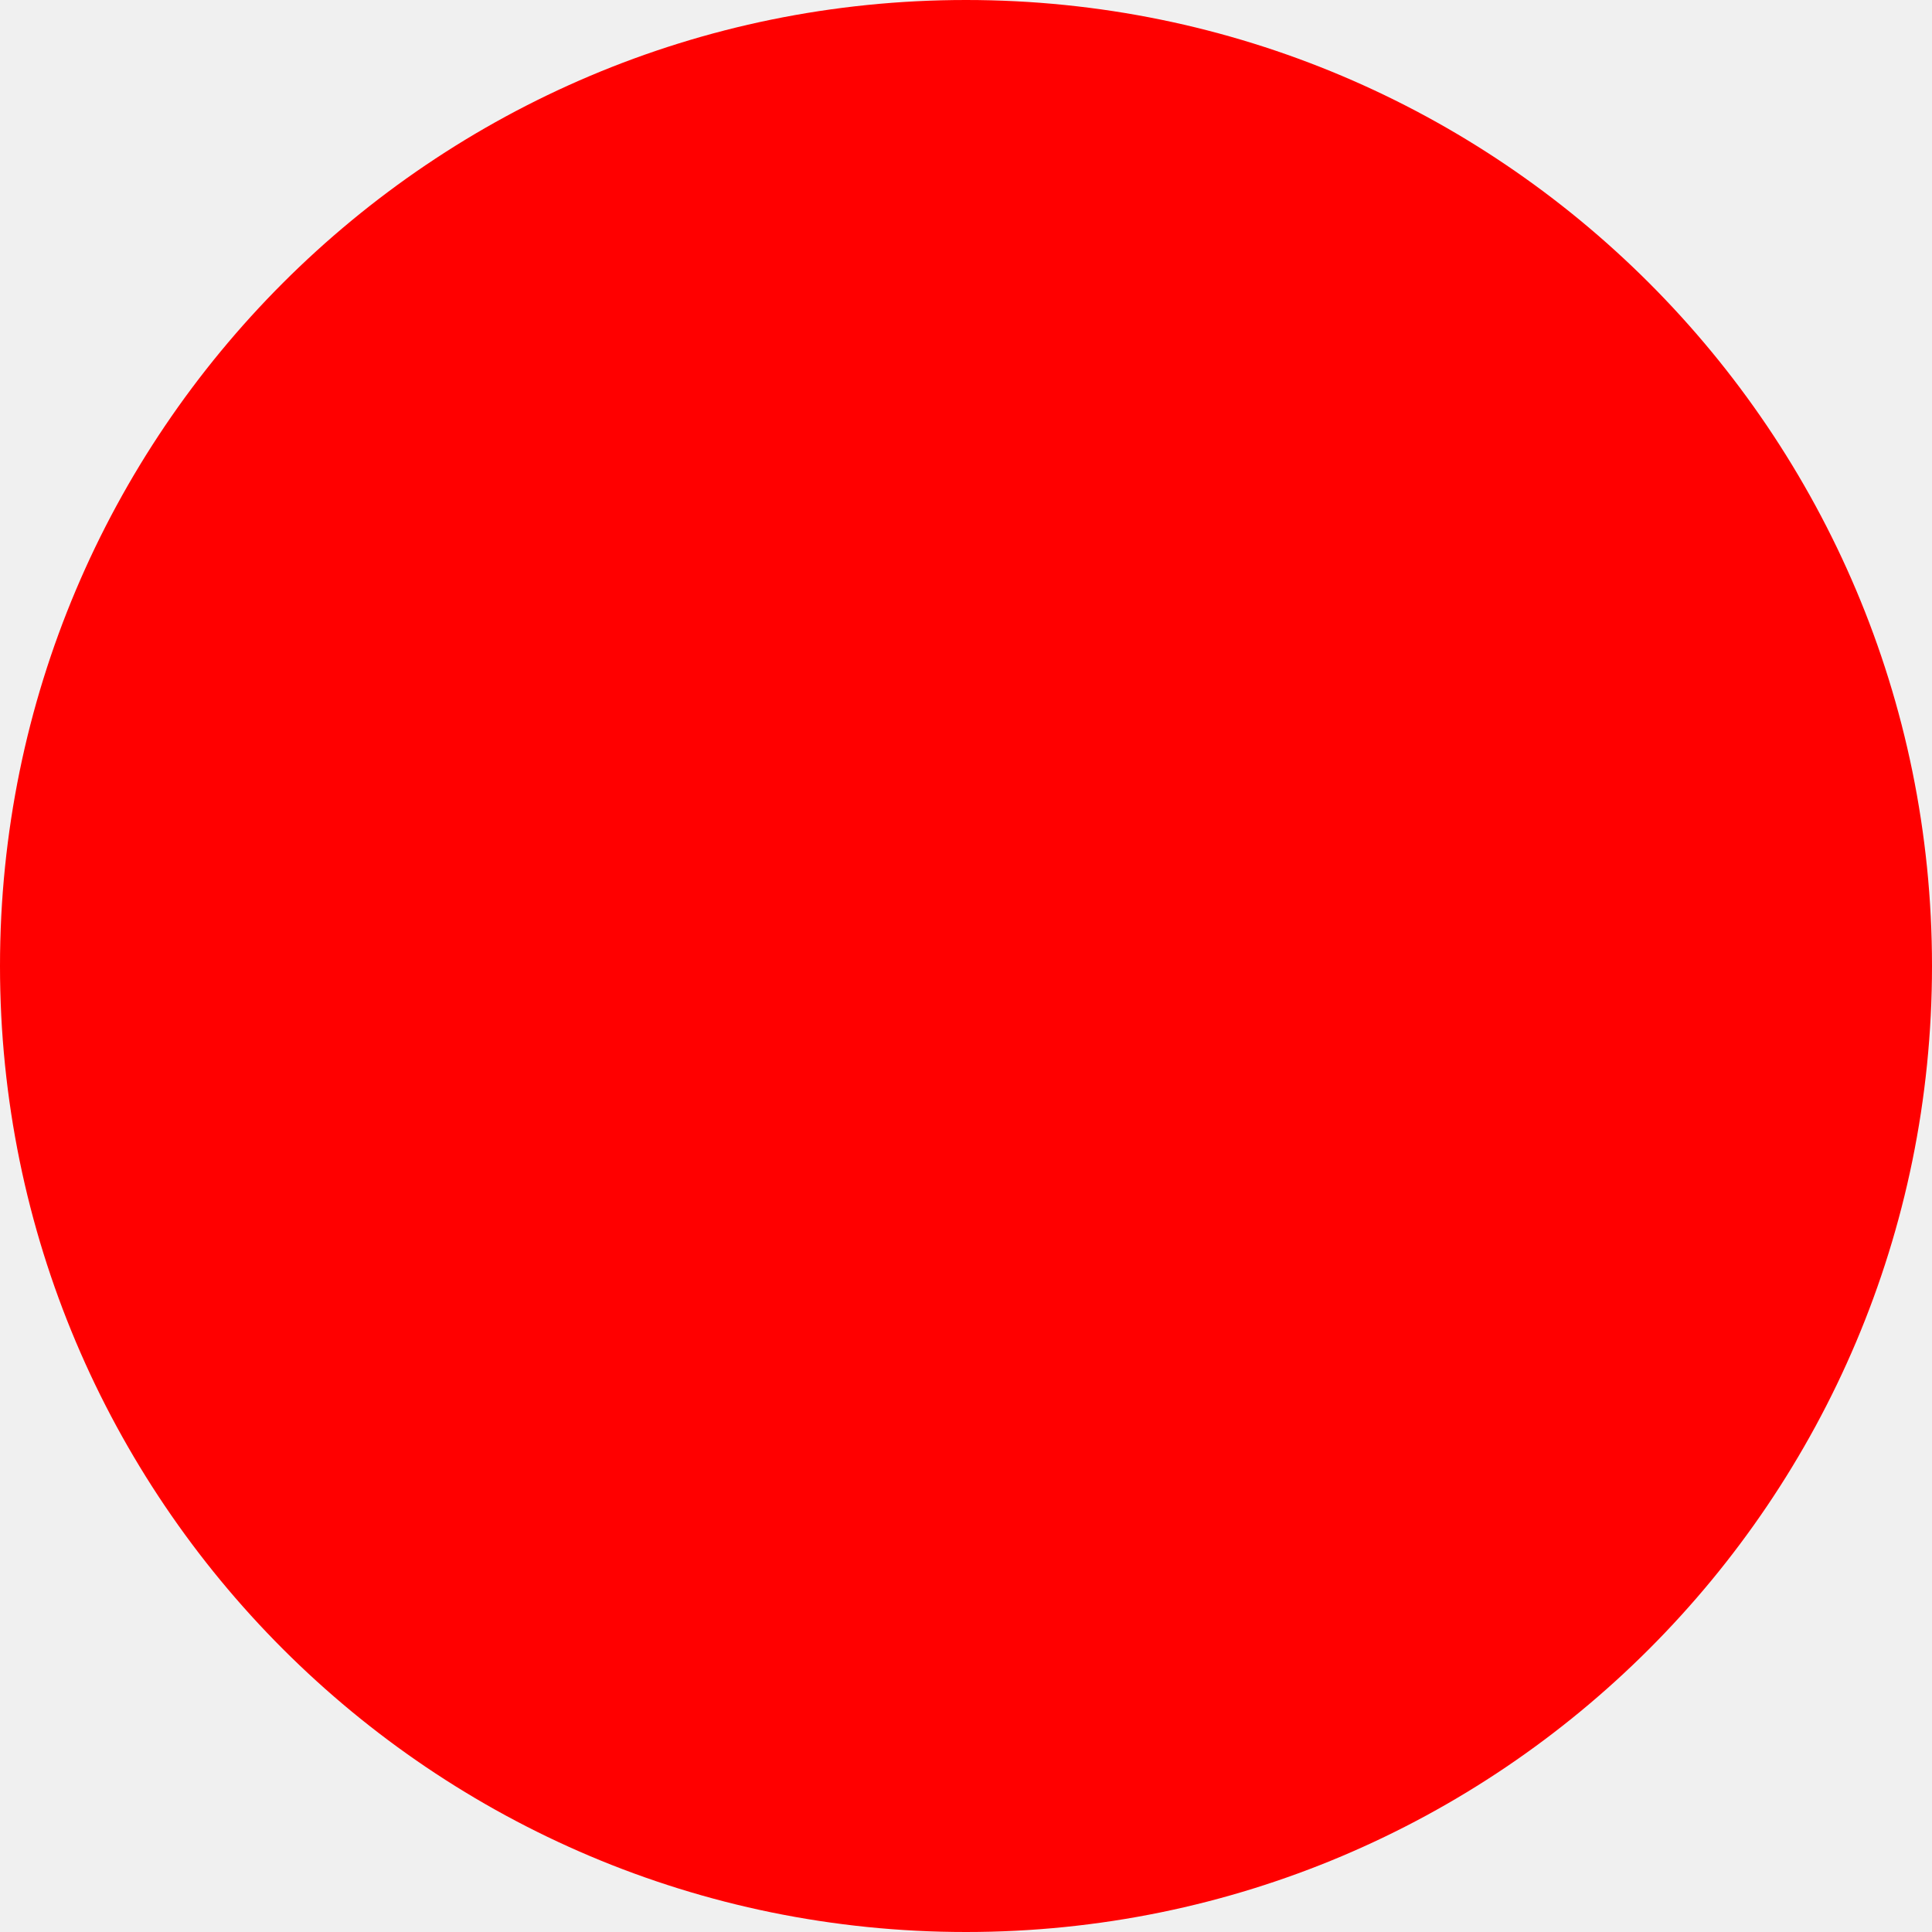
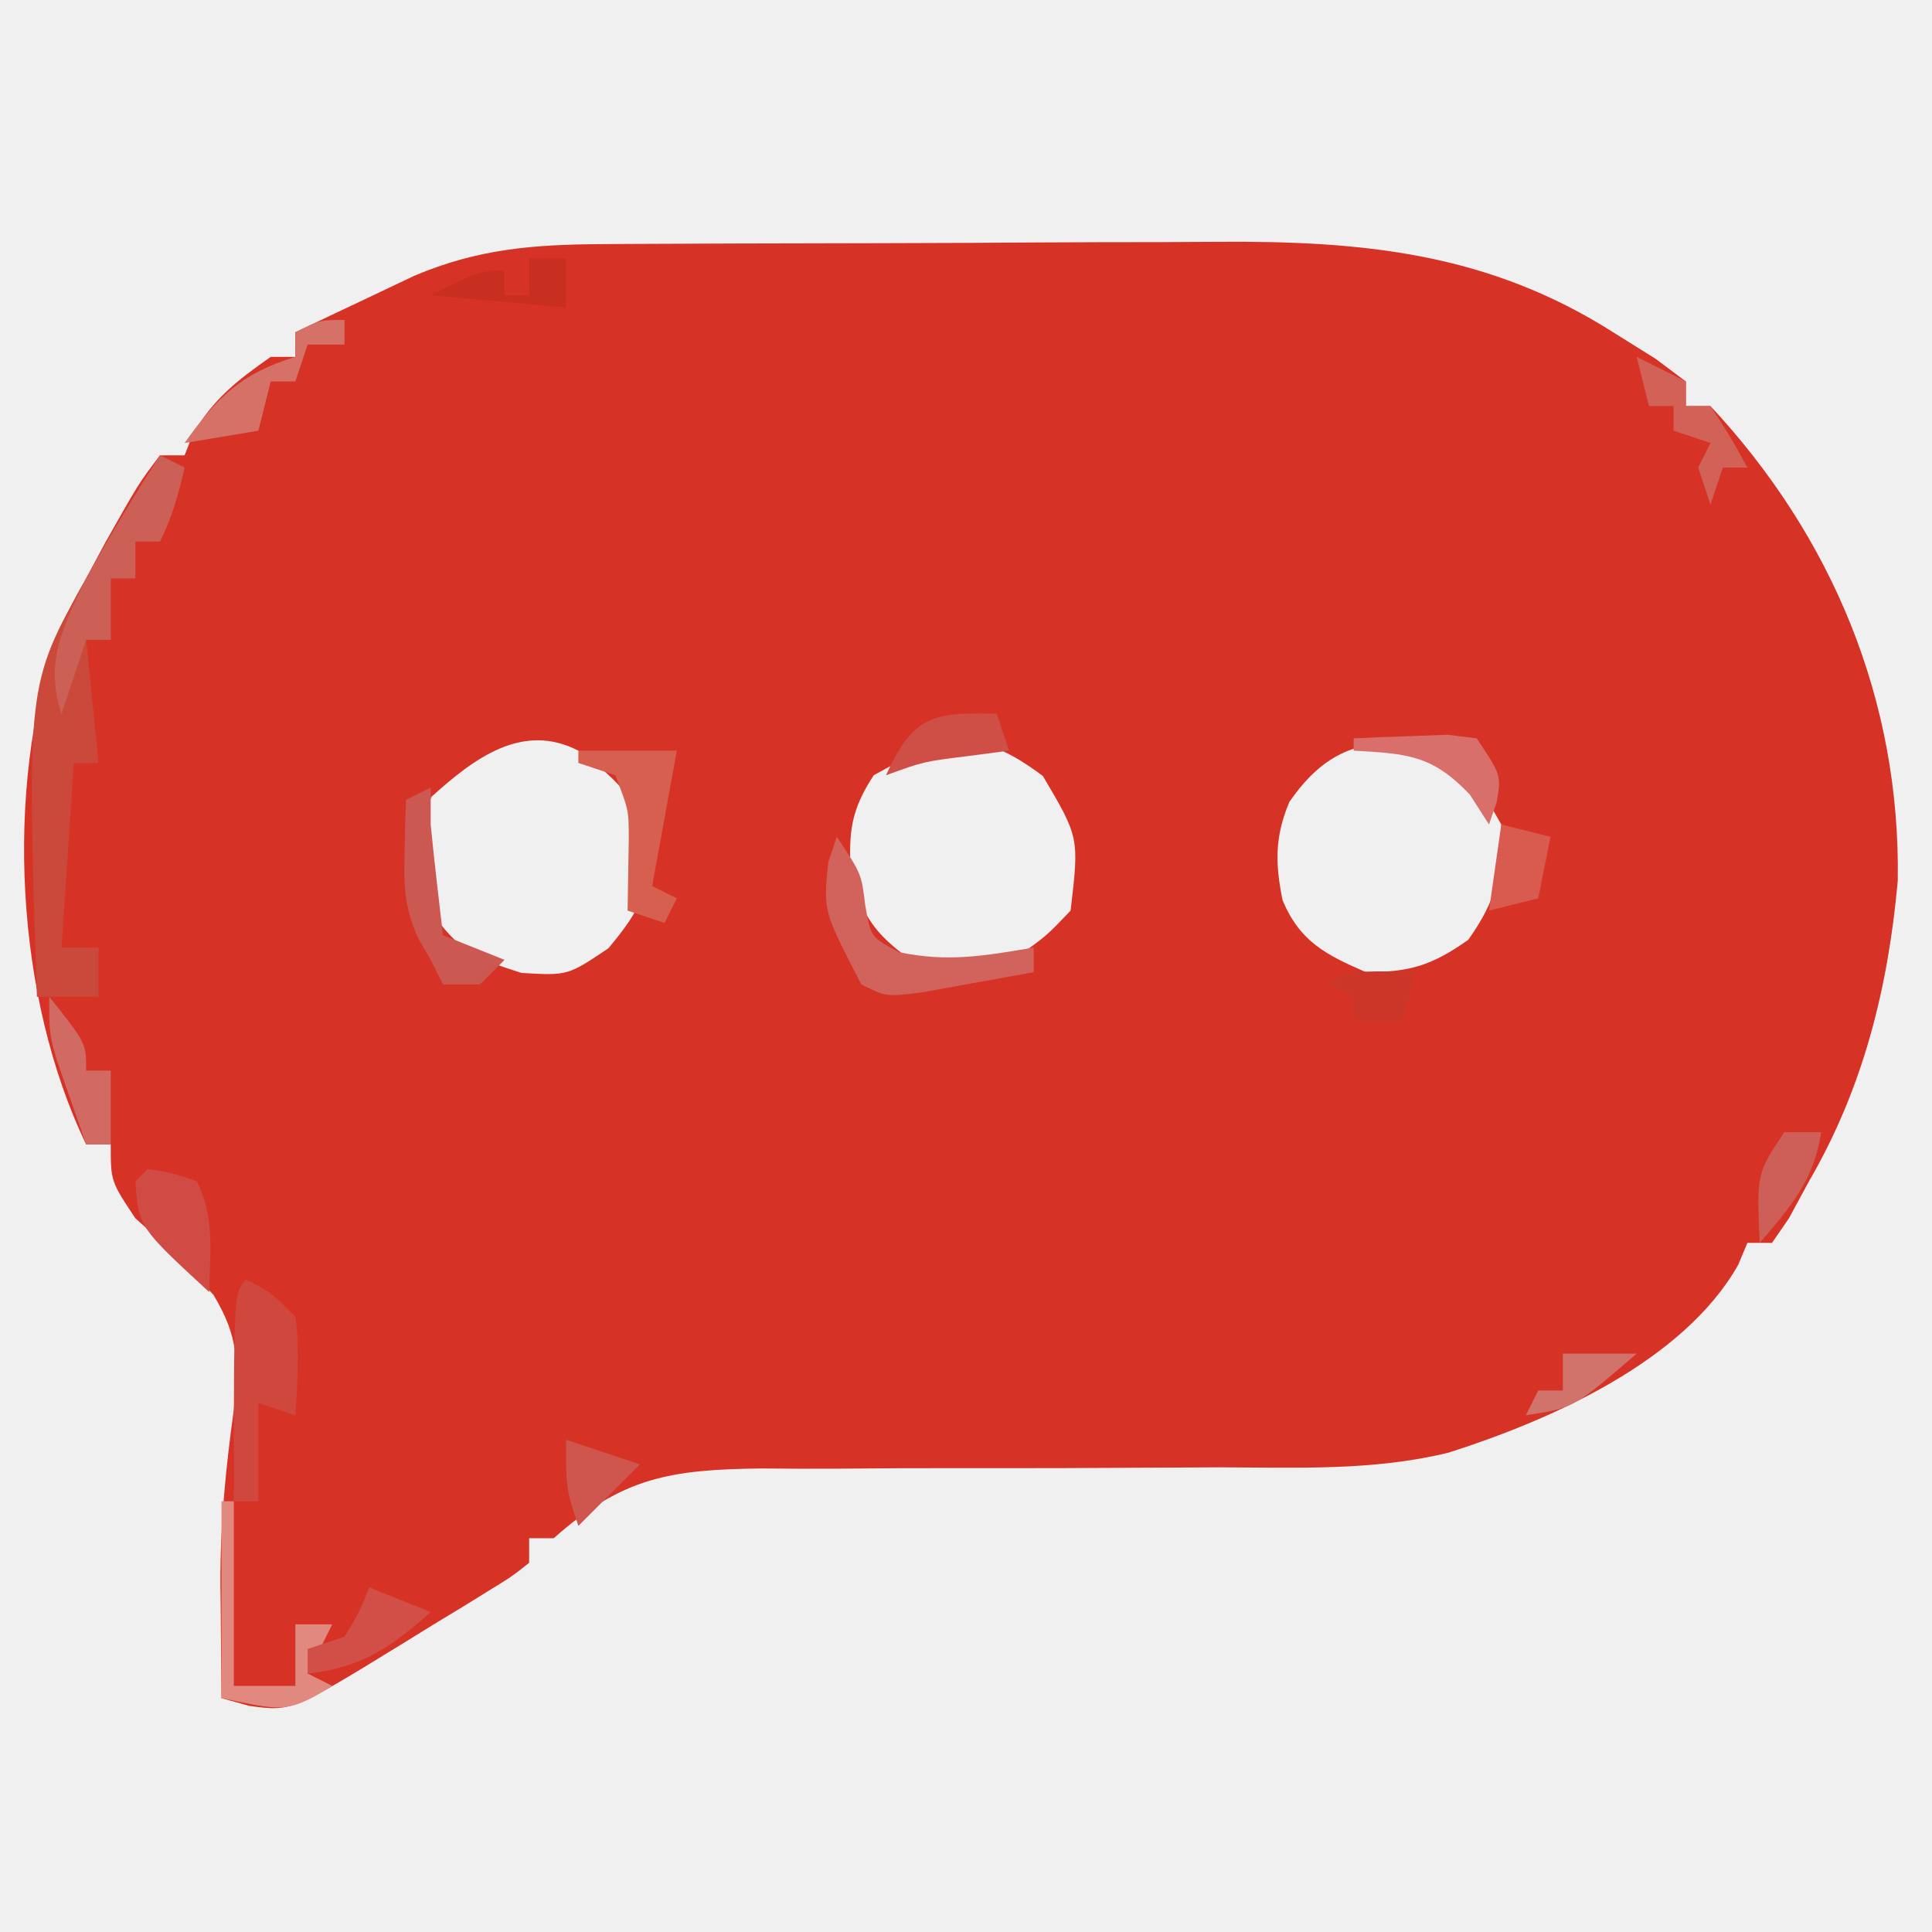
- <svg xmlns="http://www.w3.org/2000/svg" width="512" height="512">
-   <circle cx="256" cy="256" r="256" fill="red" />
+ <svg xmlns="http://www.w3.org/2000/svg" version="1.1" width="157" height="157">
+   <path d="M0 0 C1.013 -0.007 1.013 -0.007 2.047 -0.015 C4.272 -0.03 6.497 -0.036 8.722 -0.042 C9.87 -0.046 9.87 -0.046 11.04 -0.051 C15.092 -0.066 19.145 -0.075 23.197 -0.079 C27.356 -0.085 31.514 -0.109 35.673 -0.137 C38.894 -0.156 42.115 -0.161 45.335 -0.162 C46.867 -0.165 48.399 -0.173 49.93 -0.187 C61.843 -0.282 72.081 0.707 82.277 7.224 C83.384 7.916 84.491 8.608 85.632 9.321 C86.849 10.232 86.849 10.232 88.089 11.161 C88.089 11.821 88.089 12.481 88.089 13.161 C88.749 13.161 89.409 13.161 90.089 13.161 C99.973 23.763 105.537 37.069 105.308 51.728 C104.523 60.459 102.498 68.585 98.089 76.161 C97.285 77.646 97.285 77.646 96.464 79.161 C96.011 79.821 95.557 80.481 95.089 81.161 C94.429 81.161 93.769 81.161 93.089 81.161 C92.842 81.75 92.594 82.339 92.339 82.946 C87.906 90.802 77.044 95.584 68.791 98.211 C62.678 99.701 56.465 99.42 50.21 99.399 C48.871 99.405 47.532 99.413 46.192 99.422 C40.541 99.459 34.891 99.478 29.24 99.467 C25.768 99.461 22.297 99.479 18.825 99.512 C16.876 99.524 14.927 99.509 12.978 99.493 C5.573 99.575 1.658 100.208 -3.911 105.161 C-4.571 105.161 -5.231 105.161 -5.911 105.161 C-5.911 105.821 -5.911 106.481 -5.911 107.161 C-7.316 108.274 -7.316 108.274 -9.27 109.474 C-9.974 109.909 -10.678 110.345 -11.403 110.794 C-12.148 111.245 -12.893 111.696 -13.661 112.161 C-14.39 112.612 -15.12 113.063 -15.872 113.528 C-25.196 119.259 -25.196 119.259 -28.661 118.786 C-29.403 118.58 -30.146 118.374 -30.911 118.161 C-30.938 115.786 -30.958 113.411 -30.973 111.036 C-30.982 110.314 -30.99 109.592 -30.999 108.848 C-31.02 104.043 -30.572 99.492 -29.911 94.724 C-29.561 90.744 -29.5 88.852 -31.555 85.396 C-33.566 83.15 -35.666 81.167 -37.911 79.161 C-39.911 76.161 -39.911 76.161 -39.911 73.161 C-40.571 73.161 -41.231 73.161 -41.911 73.161 C-47.659 61.227 -48.555 44.405 -44.286 31.849 C-43.192 29.466 -43.192 29.466 -41.911 27.161 C-41.405 26.215 -40.9 25.269 -40.379 24.294 C-37.624 19.418 -37.624 19.418 -35.911 17.161 C-35.251 17.161 -34.591 17.161 -33.911 17.161 C-33.684 16.584 -33.457 16.006 -33.223 15.411 C-31.562 12.564 -29.595 11.04 -26.911 9.161 C-26.251 9.161 -25.591 9.161 -24.911 9.161 C-24.911 8.501 -24.911 7.841 -24.911 7.161 C-22.851 6.175 -20.788 5.198 -18.723 4.224 C-17.575 3.678 -16.426 3.133 -15.243 2.571 C-10.077 0.385 -5.59 0.031 0 0 Z M-13.848 44.911 C-15.461 48.326 -14.872 50.573 -13.911 54.161 C-11.723 57.358 -10.245 58.056 -6.536 59.224 C-2.779 59.446 -2.779 59.446 0.527 57.224 C3.361 53.837 3.948 52.373 3.617 48.095 C2.707 44.759 0.786 43.184 -1.911 41.161 C-6.455 38.816 -10.397 41.794 -13.848 44.911 Z M22.089 43.161 C20.19 46.089 20.072 47.746 20.214 51.224 C21.246 54.689 22.176 56.035 25.089 58.161 C28.747 59.329 30.348 59.515 33.839 57.849 C36.135 56.21 36.135 56.21 38.089 54.161 C38.79 48.219 38.79 48.219 35.839 43.224 C30.511 39.227 27.998 39.878 22.089 43.161 Z M55.878 45.31 C54.673 48.137 54.708 50.335 55.316 53.321 C56.731 56.688 58.843 57.752 62.089 59.161 C65.7 59.161 67.457 58.606 70.402 56.536 C72.72 53.273 73.158 51.163 73.089 47.161 C71.237 43.875 69.89 41.701 66.148 40.579 C61.515 40.201 58.662 41.314 55.878 45.31 Z " fill="#D63326" transform="translate(48.91064,19.83887)" />
+   <path d="M0 0 C0.66 0.33 1.32 0.66 2 1 C1.494 3.169 1 5 0 7 C-0.66 7 -1.32 7 -2 7 C-2 7.99 -2 8.98 -2 10 C-2.66 10 -3.32 10 -4 10 C-4 11.65 -4 13.3 -4 15 C-4.66 15 -5.32 15 -6 15 C-5.67 18.3 -5.34 21.6 -5 25 C-5.66 25 -6.32 25 -7 25 C-7.33 29.95 -7.66 34.9 -8 40 C-7.01 40 -6.02 40 -5 40 C-5 41.32 -5 42.64 -5 44 C-6.65 44 -8.3 44 -10 44 C-10.831 18.638 -10.831 18.638 -6 10 C-5.471 9.054 -4.943 8.108 -4.398 7.133 C-2.985 4.715 -1.527 2.347 0 0 Z " fill="#CB493B" transform="translate(13,37)" />
+   <path d="M0 0 C2 1 2 1 4 3 C4.369 5.754 4.183 8.204 4 11 C3.01 10.67 2.02 10.34 1 10 C1 12.64 1 15.28 1 18 C0.34 18 -0.32 18 -1 18 C-1 1 -1 1 0 0 Z " fill="#D0483D" transform="translate(20,104)" />
+   <path d="M0 0 C2 3 2 3 2.312 5.562 C2.761 8.163 2.761 8.163 5.062 9.375 C9.006 10.214 12.03 9.673 16 9 C16 9.66 16 10.32 16 11 C14.043 11.362 12.084 11.714 10.125 12.062 C8.489 12.358 8.489 12.358 6.82 12.66 C4 13 4 13 2 12 C-1.108 6.014 -1.108 6.014 -0.688 2.062 C-0.461 1.382 -0.234 0.701 0 0 Z " fill="#D2635C" transform="translate(68,68)" />
+   <path d="M0 0 C0.66 0.33 1.32 0.66 2 1 C1.494 3.169 1 5 0 7 C-0.66 7 -1.32 7 -2 7 C-2 7.99 -2 8.98 -2 10 C-2.66 10 -3.32 10 -4 10 C-4 11.65 -4 13.3 -4 15 C-4.66 15 -5.32 15 -6 15 C-6.66 16.98 -7.32 18.96 -8 21 C-9.421 16.738 -7.83 13.887 -6 10 C-4.097 6.604 -2.083 3.289 0 0 Z " fill="#CD6056" transform="translate(13,37)" />
+   <path d="M0 0 C0.33 0 0.66 0 1 0 C1 4.95 1 9.9 1 15 C2.65 15 4.3 15 6 15 C6 13.35 6 11.7 6 10 C6.99 10 7.98 10 9 10 C8.34 11.32 7.68 12.64 7 14 C7.66 14.33 8.32 14.66 9 15 C5.287 17.338 4.806 16.961 0 16 C0 10.72 0 5.44 0 0 Z " fill="#E1897E" transform="translate(18,122)" />
+   <path d="M0 0 C2 0.312 2 0.312 4 1 C5.478 3.957 5.06 6.742 5 10 C-0.735 4.706 -0.735 4.706 -1 1 C-0.67 0.67 -0.34 0.34 0 0 Z " fill="#CF4B43" transform="translate(12,95)" />
+   <path d="M0 0 C2.64 0 5.28 0 8 0 C7.34 3.63 6.68 7.26 6 11 C6.66 11.33 7.32 11.66 8 12 C7.67 12.66 7.34 13.32 7 14 C6.01 13.67 5.02 13.34 4 13 C4.033 11.014 4.065 9.029 4.098 7.043 C4.083 4.797 4.083 4.797 3 2 C2.01 1.67 1.02 1.34 0 1 C0 0.67 0 0.34 0 0 Z " fill="#D75F4F" transform="translate(47,61)" />
+   <path d="M0 0 C0 0.99 0 1.98 0 3 C0.151 4.564 0.319 6.127 0.5 7.688 C0.593 8.496 0.686 9.304 0.781 10.137 C0.853 10.752 0.926 11.366 1 12 C3.475 12.99 3.475 12.99 6 14 C5.34 14.66 4.68 15.32 4 16 C3.01 16 2.02 16 1 16 C0.67 15.34 0.34 14.68 0 14 C-0.348 13.397 -0.696 12.793 -1.055 12.172 C-2.139 9.68 -2.204 7.952 -2.125 5.25 C-2.107 4.451 -2.089 3.652 -2.07 2.828 C-2.047 2.225 -2.024 1.622 -2 1 C-1.34 0.67 -0.68 0.34 0 0 Z " fill="#CC5852" transform="translate(35,64)" />
+   <path d="M0 0 C0 0.66 0 1.32 0 2 C-0.99 2 -1.98 2 -3 2 C-3.33 2.99 -3.66 3.98 -4 5 C-4.66 5 -5.32 5 -6 5 C-6.33 6.32 -6.66 7.64 -7 9 C-8.98 9.33 -10.96 9.66 -13 10 C-10.343 6.261 -8.419 4.35 -4 3 C-4 2.34 -4 1.68 -4 1 C-2 0 -2 0 0 0 Z " fill="#D57166" transform="translate(28,26)" />
+   <path d="M0 0 C2.475 0.99 2.475 0.99 5 2 C1.712 4.912 -0.599 6.497 -5 7 C-5 6.34 -5 5.68 -5 5 C-4.01 4.67 -3.02 4.34 -2 4 C-0.791 2 -0.791 2 0 0 Z " fill="#D24F48" transform="translate(30,129)" />
+   <path d="M0 0 C1.98 0.99 1.98 0.99 4 2 C4 2.66 4 3.32 4 4 C4.66 4 5.32 4 6 4 C7.625 6.5 7.625 6.5 9 9 C8.34 9 7.68 9 7 9 C6.67 9.99 6.34 10.98 6 12 C5.67 11.01 5.34 10.02 5 9 C5.33 8.34 5.66 7.68 6 7 C5.01 6.67 4.02 6.34 3 6 C3 5.34 3 4.68 3 4 C2.34 4 1.68 4 1 4 C0.67 2.68 0.34 1.36 0 0 Z " fill="#D26158" transform="translate(133,29)" />
+   <path d="M0 0 C0.33 0.99 0.66 1.98 1 3 C-0.64 3.217 -0.64 3.217 -2.312 3.438 C-5.931 3.883 -5.931 3.883 -9 5 C-6.816 0.164 -5.206 -0.137 0 0 Z " fill="#CF4E45" transform="translate(81,58)" />
+   <path d="M0 0 C1.624 -0.081 3.25 -0.139 4.875 -0.188 C5.78 -0.222 6.685 -0.257 7.617 -0.293 C8.797 -0.148 8.797 -0.148 10 0 C12 3 12 3 11.625 5.188 C11.419 5.786 11.213 6.384 11 7 C10.484 6.196 9.969 5.391 9.438 4.562 C6.368 1.336 4.351 1.251 0 1 C0 0.67 0 0.34 0 0 Z " fill="#D86F6B" transform="translate(110,60)" />
+   <path d="M0 0 C0.99 0 1.98 0 3 0 C3 1.32 3 2.64 3 4 C-0.63 3.67 -4.26 3.34 -8 3 C-4 1 -4 1 -2 1 C-2 1.66 -2 2.32 -2 3 C-1.34 3 -0.68 3 0 3 C0 2.01 0 1.02 0 0 Z " fill="#C92F21" transform="translate(43,21)" />
+   <path d="M0 0 C1.454 0.031 1.454 0.031 2.938 0.062 C2.607 1.383 2.277 2.703 1.938 4.062 C0.618 4.062 -0.703 4.062 -2.062 4.062 C-2.062 3.402 -2.062 2.743 -2.062 2.062 C-2.723 1.732 -3.382 1.403 -4.062 1.062 C-3.062 0.062 -3.062 0.062 0 0 Z " fill="#CB3629" transform="translate(112.0625,78.9375)" />
+   <path d="M0 0 C0.99 0 1.98 0 3 0 C2.426 3.871 0.513 6.082 -2 9 C-2.25 3.375 -2.25 3.375 0 0 Z " fill="#CD5F58" transform="translate(145,92)" />
+   <path d="M0 0 C3 3.75 3 3.75 3 6 C3.66 6 4.32 6 5 6 C5 7.98 5 9.96 5 12 C4.34 12 3.68 12 3 12 C2.494 10.564 1.996 9.126 1.5 7.688 C1.222 6.887 0.943 6.086 0.656 5.262 C0 3 0 3 0 0 Z " fill="#D16A62" transform="translate(4,81)" />
+   <path d="M0 0 C1.98 0.495 1.98 0.495 4 1 C3.67 2.65 3.34 4.3 3 6 C1.68 6.33 0.36 6.66 -1 7 C-0.67 4.69 -0.34 2.38 0 0 Z " fill="#D95A4E" transform="translate(122,67)" />
+   <path d="M0 0 C1.98 0.66 3.96 1.32 6 2 C4.35 3.65 2.7 5.3 1 7 C0 4 0 4 0 0 Z " fill="#CE564E" transform="translate(46,117)" />
+   <path d="M0 0 C1.98 0 3.96 0 6 0 C0.857 4.429 0.857 4.429 -3 5 C-2.67 4.34 -2.34 3.68 -2 3 C-1.34 3 -0.68 3 0 3 C0 2.01 0 1.02 0 0 Z " fill="#D1726B" transform="translate(127,110)" />
+   <path d="" fill="#FFFFFF" transform="translate(0,0)" />
</svg>
